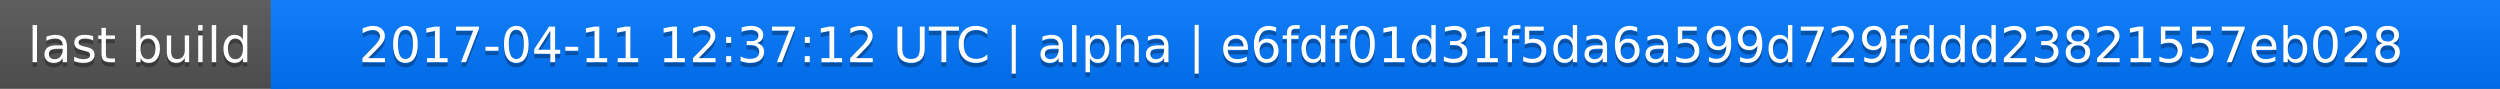
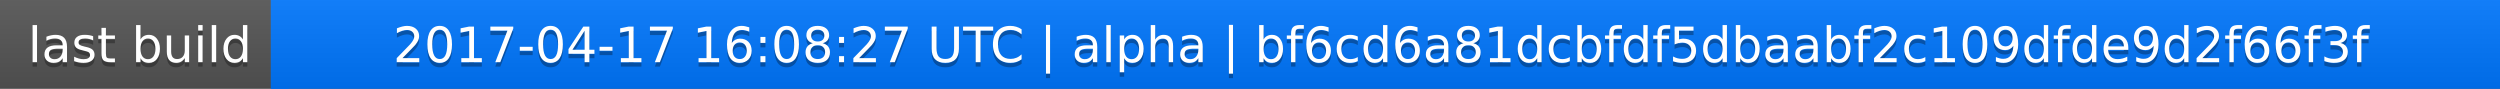
<svg xmlns="http://www.w3.org/2000/svg" width="563" height="20">
  <linearGradient id="a" x2="0" y2="100%">
    <stop offset="0" stop-color="#bbb" stop-opacity=".1" />
    <stop offset="1" stop-opacity=".1" />
  </linearGradient>
  <rect rx="0" width="563" height="20" fill="#555" />
  <rect rx="0" x="61" width="502" height="20" fill="#07f" />
  <path fill="#07f" d="M61 0h4v20h-4z" />
  <rect rx="0" width="563" height="20" fill="url(#a)" />
  <g fill="#fff" text-anchor="middle" font-family="DejaVu Sans,Verdana,Geneva,sans-serif" font-size="11">
    <text x="31.5" y="15" fill="#010101" fill-opacity=".3">last build</text>
    <text x="31.5" y="14">last build</text>
-     <text x="311" y="15" fill="#010101" fill-opacity=".3">2017-04-11 12:37:12 UTC | alpha | e6fdf01d31f5da6a599d729fddd23821557eb028</text>
-     <text x="311" y="14">2017-04-11 12:37:12 UTC | alpha | e6fdf01d31f5da6a599d729fddd23821557eb028</text>
+     <text x="311" y="15" fill="#010101" fill-opacity=".3">2017-04-17 16:08:27 UTC | alpha | bf6cd6a81dcbfdf5dbaabf2c109dfde9d2f66f3f</text>
+     <text x="311" y="14">2017-04-17 16:08:27 UTC | alpha | bf6cd6a81dcbfdf5dbaabf2c109dfde9d2f66f3f</text>
  </g>
</svg>
